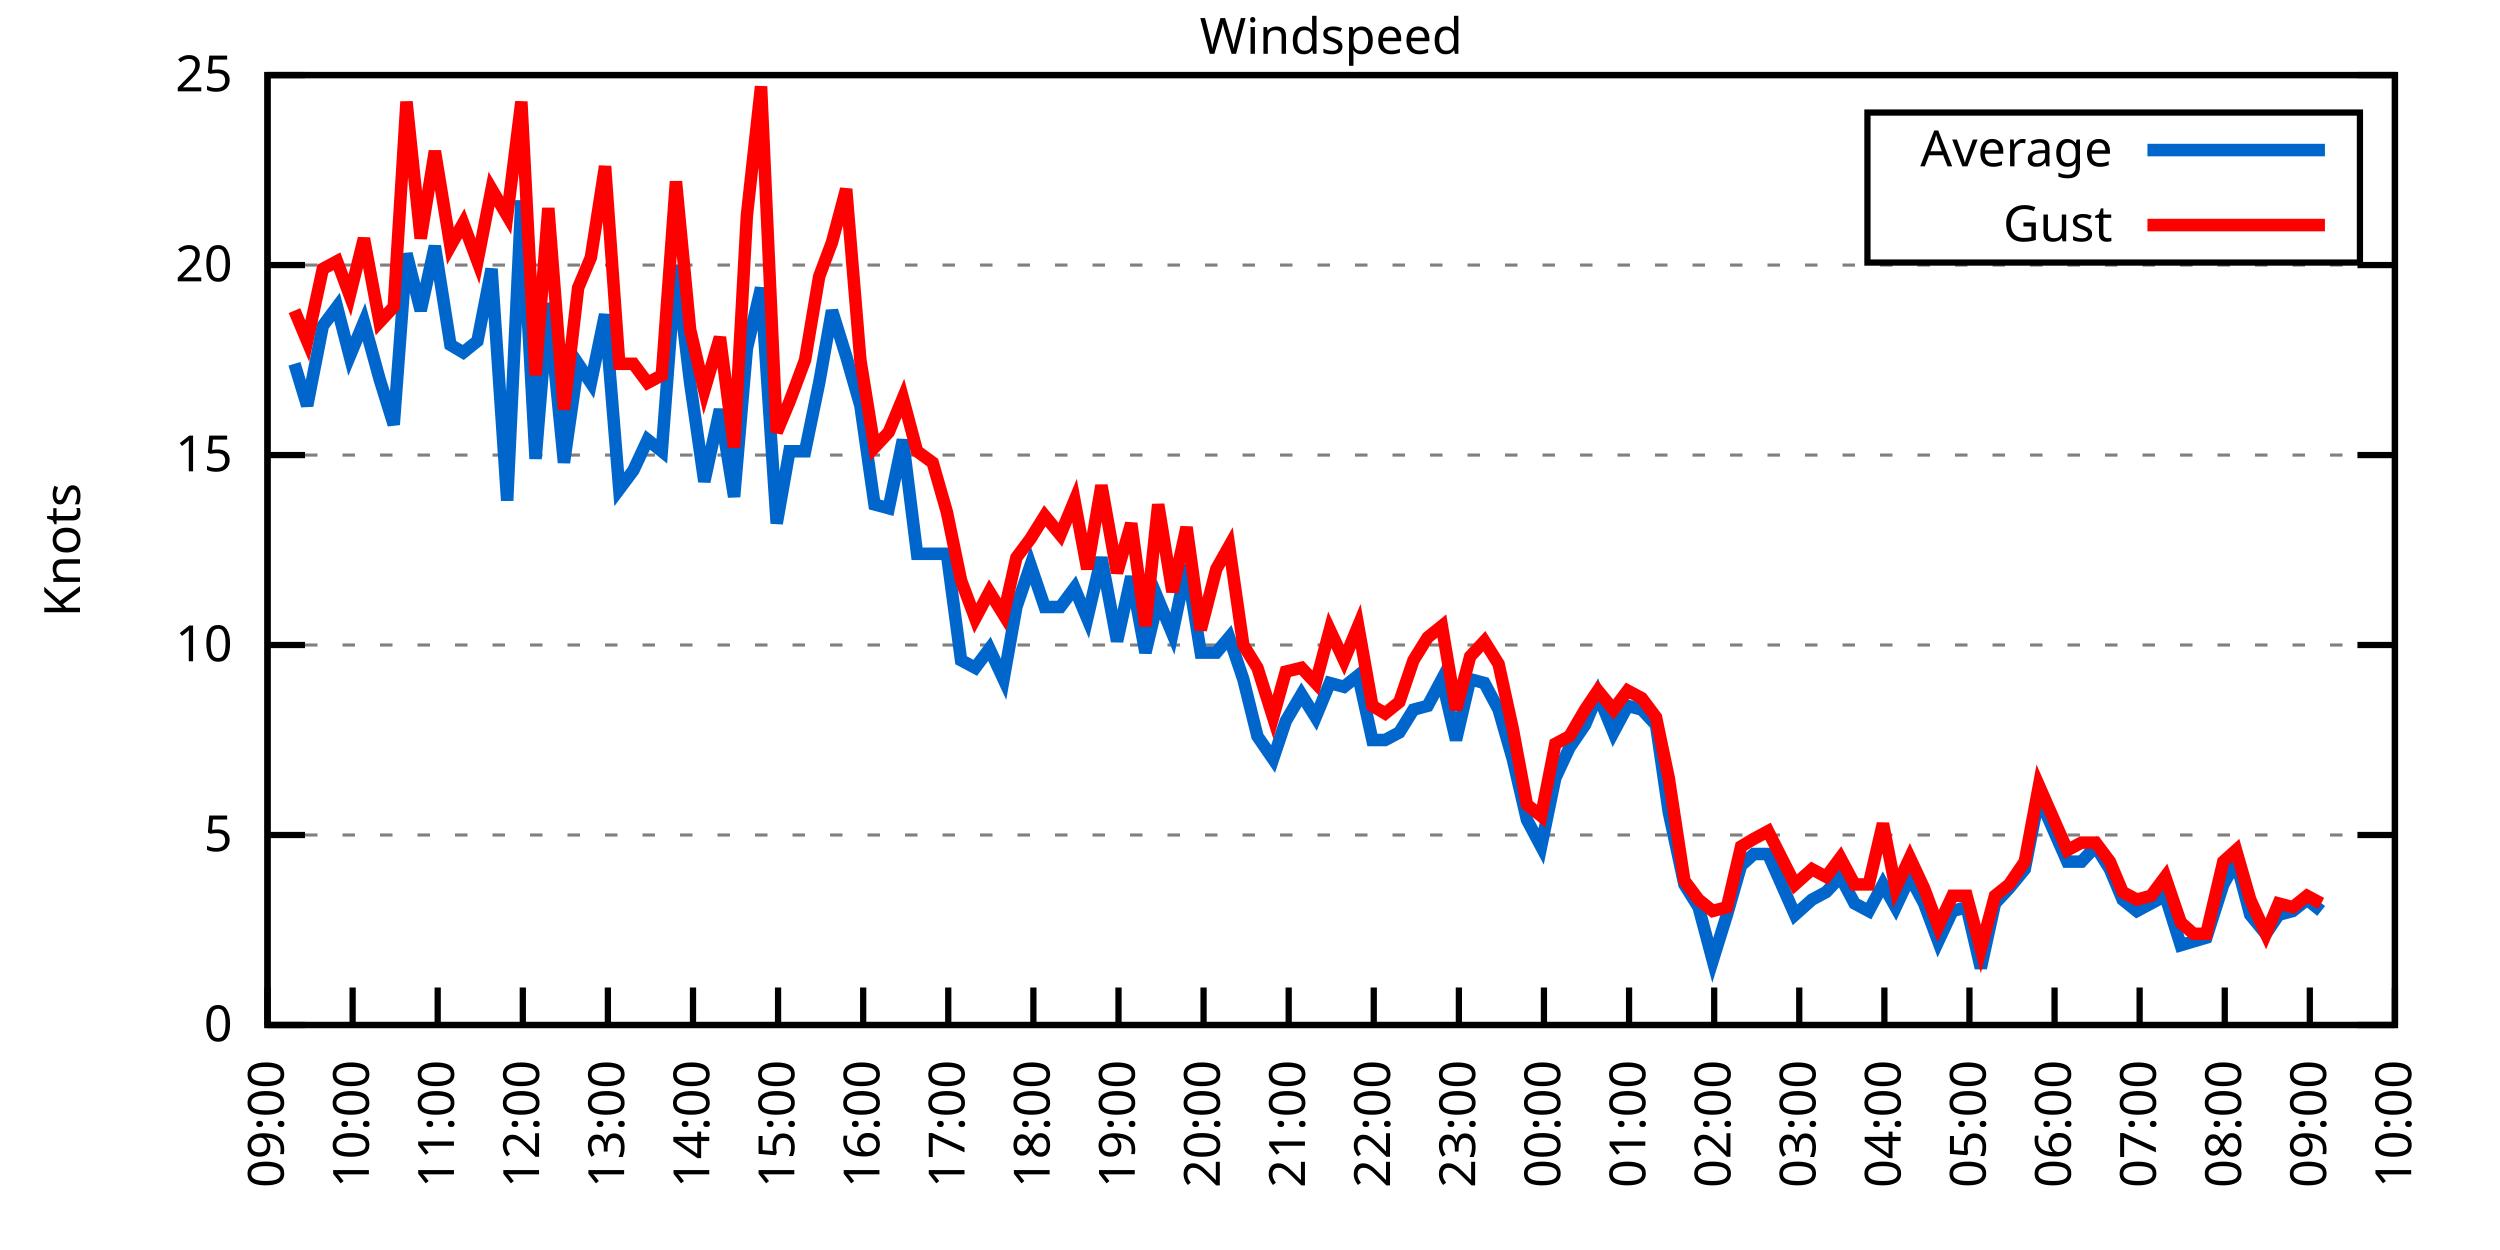
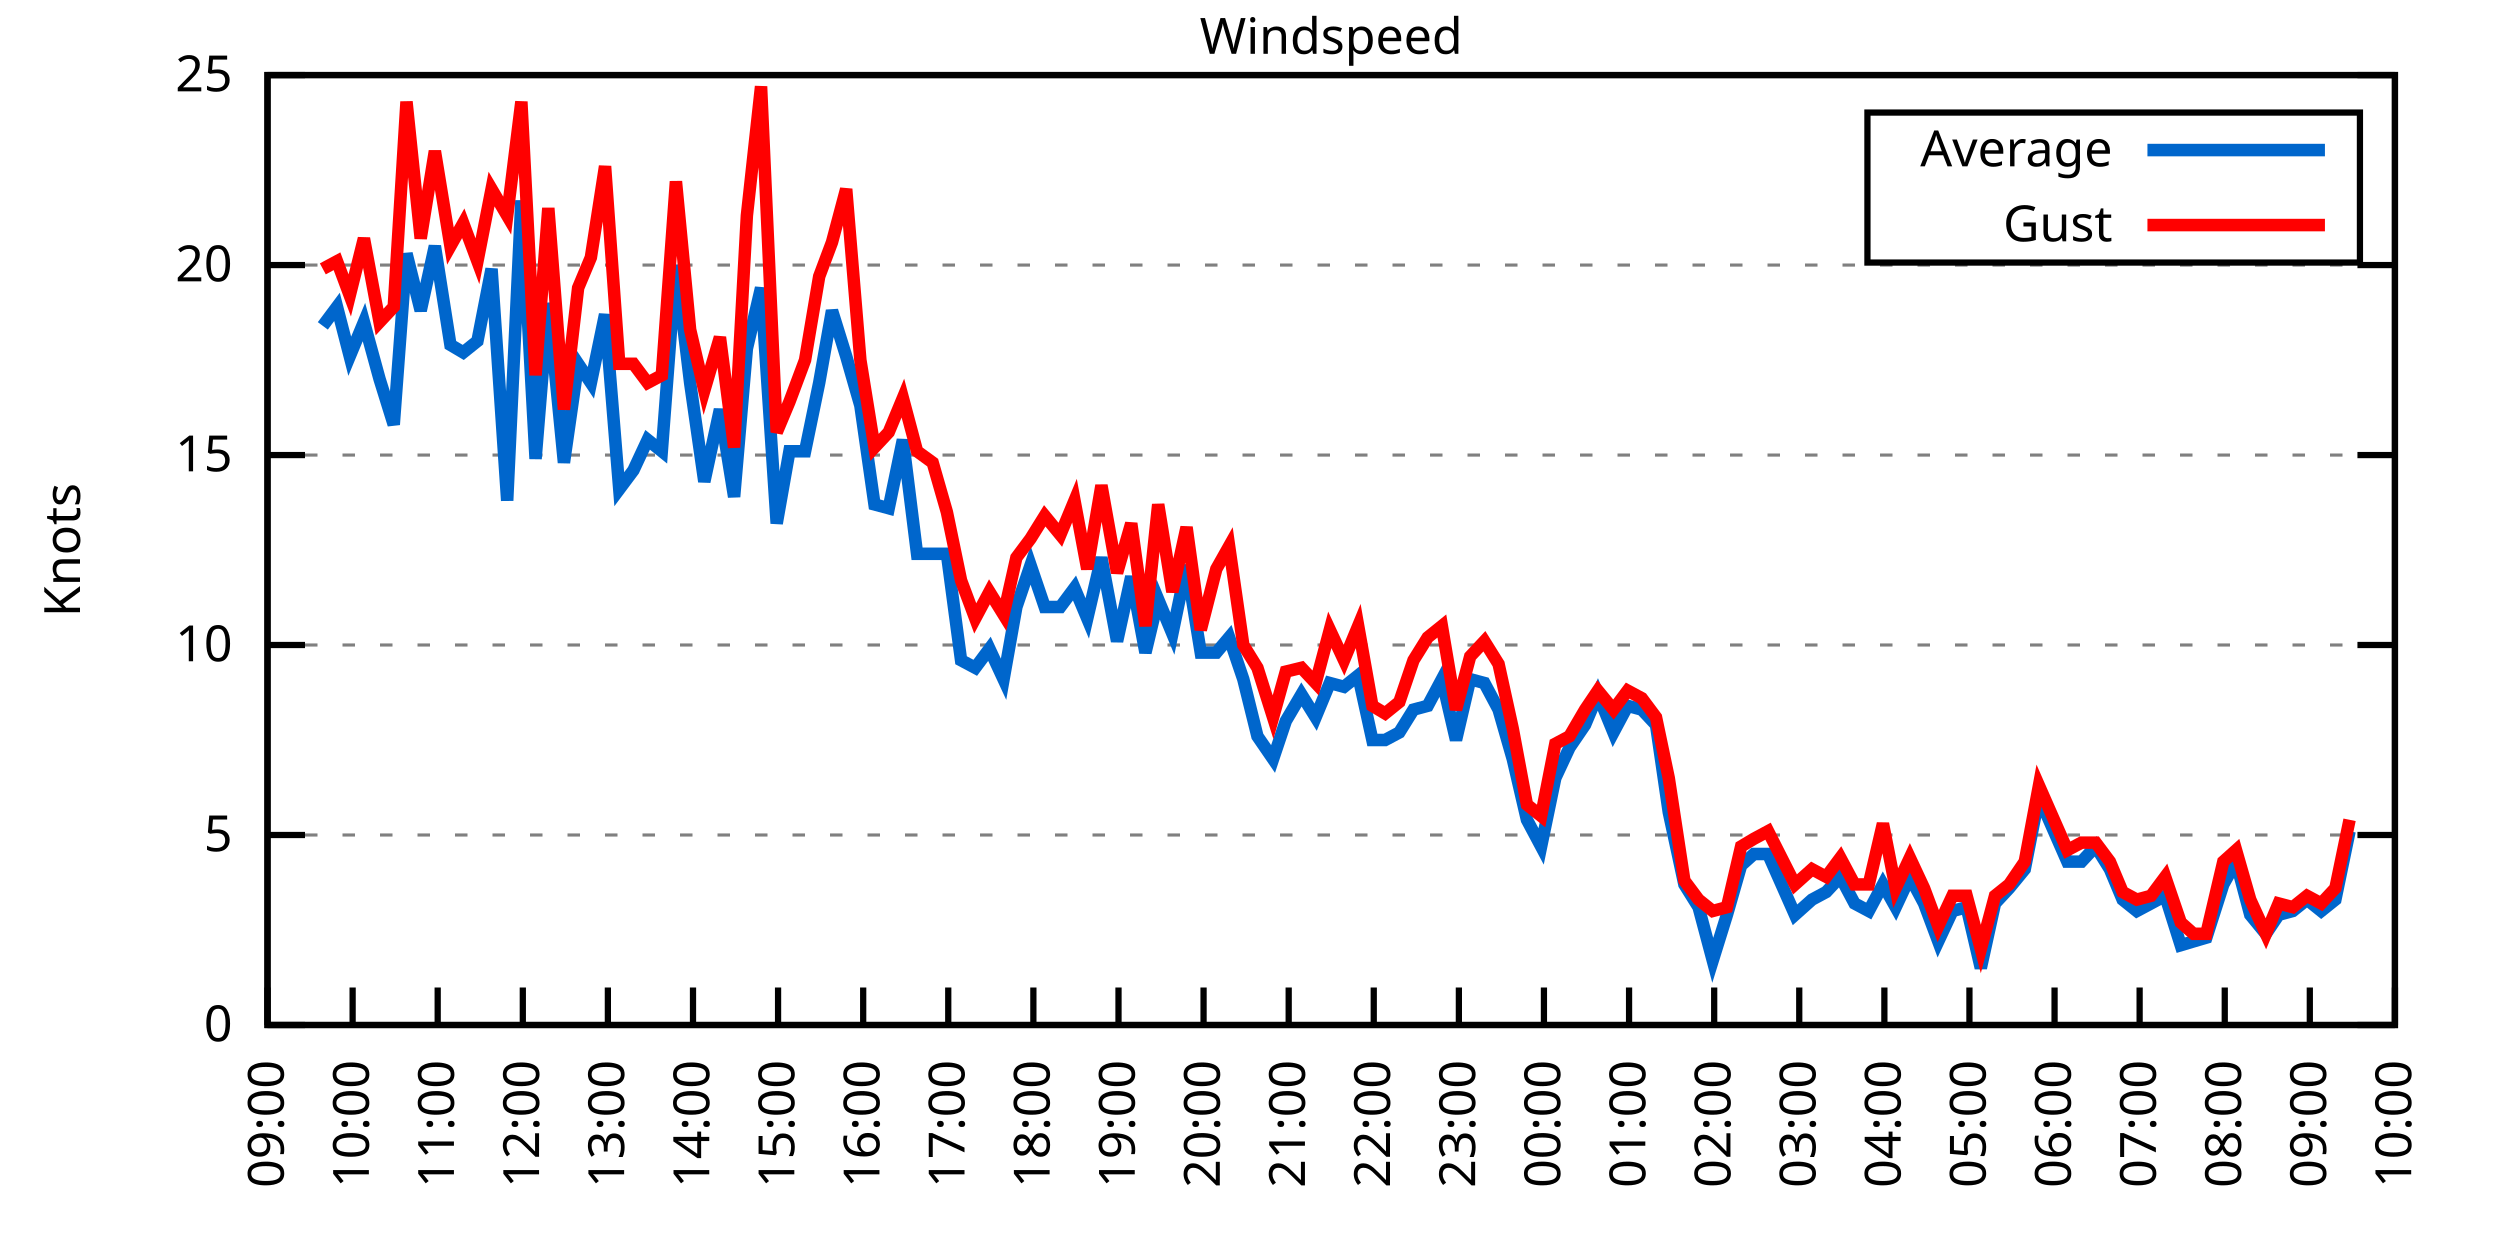
<svg xmlns="http://www.w3.org/2000/svg" xmlns:xlink="http://www.w3.org/1999/xlink" width="400" height="200" viewBox="0 0 400 200">
  <g id="gnuplot_canvas">
    <rect x="0" y="0" width="400" height="200" fill="none" />
    <defs>
      <circle id="gpDot" r="0.5" stroke-width="0.5" stroke="currentColor" />
      <path id="gpPt0" stroke-width="0.333" stroke="currentColor" d="M-1,0 h2 M0,-1 v2" />
      <path id="gpPt1" stroke-width="0.333" stroke="currentColor" d="M-1,-1 L1,1 M1,-1 L-1,1" />
      <path id="gpPt2" stroke-width="0.333" stroke="currentColor" d="M-1,0 L1,0 M0,-1 L0,1 M-1,-1 L1,1 M-1,1 L1,-1" />
      <rect id="gpPt3" stroke-width="0.333" stroke="currentColor" x="-1" y="-1" width="2" height="2" />
      <rect id="gpPt4" stroke-width="0.333" stroke="currentColor" fill="currentColor" x="-1" y="-1" width="2" height="2" />
      <circle id="gpPt5" stroke-width="0.333" stroke="currentColor" cx="0" cy="0" r="1" />
      <use xlink:href="#gpPt5" id="gpPt6" fill="currentColor" stroke="none" />
      <path id="gpPt7" stroke-width="0.333" stroke="currentColor" d="M0,-1.33 L-1.33,0.67 L1.33,0.67 z" />
      <use xlink:href="#gpPt7" id="gpPt8" fill="currentColor" stroke="none" />
      <use xlink:href="#gpPt7" id="gpPt9" stroke="currentColor" transform="rotate(180)" />
      <use xlink:href="#gpPt9" id="gpPt10" fill="currentColor" stroke="none" />
      <use xlink:href="#gpPt3" id="gpPt11" stroke="currentColor" transform="rotate(45)" />
      <use xlink:href="#gpPt11" id="gpPt12" fill="currentColor" stroke="none" />
      <path id="gpPt13" stroke-width="0.333" stroke="currentColor" d="M0,1.330 L1.265,0.411 L0.782,-1.067 L-0.782,-1.076 L-1.265,0.411 z" />
      <use xlink:href="#gpPt13" id="gpPt14" fill="currentColor" stroke="none" />
      <filter id="textbox" filterUnits="objectBoundingBox" x="0" y="0" height="1" width="1">
        <feFlood flood-color="white" flood-opacity="1" result="bgnd" />
        <feComposite in="SourceGraphic" in2="bgnd" operator="atop" />
      </filter>
      <filter id="greybox" filterUnits="objectBoundingBox" x="0" y="0" height="1" width="1">
        <feFlood flood-color="lightgrey" flood-opacity="1" result="grey" />
        <feComposite in="SourceGraphic" in2="grey" operator="atop" />
      </filter>
    </defs>
    <g fill="none" color="white" stroke="currentColor" stroke-width="1.00" stroke-linecap="butt" stroke-linejoin="miter">
</g>
    <g fill="none" color="black" stroke="currentColor" stroke-width="1.00" stroke-linecap="butt" stroke-linejoin="miter">
      <g stroke="none" shape-rendering="crispEdges">
        <polygon fill="rgb(255, 255, 255)" points="42.80,164.00 383.18,164.00 383.18,12.02 42.80,12.02 " />
      </g>
    </g>
    <g fill="none" color="black" stroke="currentColor" stroke-width="1.00" stroke-linecap="butt" stroke-linejoin="miter">
</g>
    <g fill="none" color="black" stroke="black" stroke-width="0.50" stroke-linecap="butt" stroke-linejoin="miter">
</g>
    <g fill="none" color="gray" stroke="currentColor" stroke-width="0.50" stroke-linecap="butt" stroke-linejoin="miter">
      <path stroke="gray" stroke-dasharray="2,4" class="gridline" d="M42.80,164.00 L383.19,164.00  " />
    </g>
    <g fill="none" color="gray" stroke="gray" stroke-width="1.00" stroke-linecap="butt" stroke-linejoin="miter">
</g>
    <g fill="none" color="black" stroke="currentColor" stroke-width="1.00" stroke-linecap="butt" stroke-linejoin="miter">
      <path stroke="black" d="M42.80,164.00 L48.80,164.00 M383.19,164.00 L377.19,164.00  " />
      <g transform="translate(37.20,166.60)" stroke="none" fill="black" font-family="Sans" font-size="8.00" text-anchor="end">
        <text>
          <tspan font-family="Sans"> 0</tspan>
        </text>
      </g>
    </g>
    <g fill="none" color="black" stroke="currentColor" stroke-width="1.00" stroke-linecap="butt" stroke-linejoin="miter">
</g>
    <g fill="none" color="black" stroke="black" stroke-width="0.50" stroke-linecap="butt" stroke-linejoin="miter">
</g>
    <g fill="none" color="gray" stroke="currentColor" stroke-width="0.50" stroke-linecap="butt" stroke-linejoin="miter">
      <path stroke="gray" stroke-dasharray="2,4" class="gridline" d="M42.80,133.60 L383.19,133.60  " />
    </g>
    <g fill="none" color="gray" stroke="gray" stroke-width="1.00" stroke-linecap="butt" stroke-linejoin="miter">
</g>
    <g fill="none" color="black" stroke="currentColor" stroke-width="1.00" stroke-linecap="butt" stroke-linejoin="miter">
      <path stroke="black" d="M42.80,133.60 L48.80,133.60 M383.19,133.60 L377.19,133.60  " />
      <g transform="translate(37.20,136.20)" stroke="none" fill="black" font-family="Sans" font-size="8.00" text-anchor="end">
        <text>
          <tspan font-family="Sans"> 5</tspan>
        </text>
      </g>
    </g>
    <g fill="none" color="black" stroke="currentColor" stroke-width="1.00" stroke-linecap="butt" stroke-linejoin="miter">
</g>
    <g fill="none" color="black" stroke="black" stroke-width="0.50" stroke-linecap="butt" stroke-linejoin="miter">
</g>
    <g fill="none" color="gray" stroke="currentColor" stroke-width="0.50" stroke-linecap="butt" stroke-linejoin="miter">
      <path stroke="gray" stroke-dasharray="2,4" class="gridline" d="M42.80,103.20 L383.19,103.20  " />
    </g>
    <g fill="none" color="gray" stroke="gray" stroke-width="1.00" stroke-linecap="butt" stroke-linejoin="miter">
</g>
    <g fill="none" color="black" stroke="currentColor" stroke-width="1.00" stroke-linecap="butt" stroke-linejoin="miter">
      <path stroke="black" d="M42.80,103.20 L48.80,103.20 M383.19,103.20 L377.19,103.20  " />
      <g transform="translate(37.20,105.80)" stroke="none" fill="black" font-family="Sans" font-size="8.00" text-anchor="end">
        <text>
          <tspan font-family="Sans"> 10</tspan>
        </text>
      </g>
    </g>
    <g fill="none" color="black" stroke="currentColor" stroke-width="1.00" stroke-linecap="butt" stroke-linejoin="miter">
</g>
    <g fill="none" color="black" stroke="black" stroke-width="0.50" stroke-linecap="butt" stroke-linejoin="miter">
</g>
    <g fill="none" color="gray" stroke="currentColor" stroke-width="0.50" stroke-linecap="butt" stroke-linejoin="miter">
      <path stroke="gray" stroke-dasharray="2,4" class="gridline" d="M42.80,72.81 L383.19,72.81  " />
    </g>
    <g fill="none" color="gray" stroke="gray" stroke-width="1.00" stroke-linecap="butt" stroke-linejoin="miter">
</g>
    <g fill="none" color="black" stroke="currentColor" stroke-width="1.00" stroke-linecap="butt" stroke-linejoin="miter">
      <path stroke="black" d="M42.80,72.81 L48.80,72.81 M383.19,72.81 L377.19,72.81  " />
      <g transform="translate(37.20,75.41)" stroke="none" fill="black" font-family="Sans" font-size="8.00" text-anchor="end">
        <text>
          <tspan font-family="Sans"> 15</tspan>
        </text>
      </g>
    </g>
    <g fill="none" color="black" stroke="currentColor" stroke-width="1.00" stroke-linecap="butt" stroke-linejoin="miter">
</g>
    <g fill="none" color="black" stroke="black" stroke-width="0.50" stroke-linecap="butt" stroke-linejoin="miter">
</g>
    <g fill="none" color="gray" stroke="currentColor" stroke-width="0.50" stroke-linecap="butt" stroke-linejoin="miter">
      <path stroke="gray" stroke-dasharray="2,4" class="gridline" d="M42.80,42.41 L383.19,42.41  " />
    </g>
    <g fill="none" color="gray" stroke="gray" stroke-width="1.00" stroke-linecap="butt" stroke-linejoin="miter">
</g>
    <g fill="none" color="black" stroke="currentColor" stroke-width="1.00" stroke-linecap="butt" stroke-linejoin="miter">
      <path stroke="black" d="M42.80,42.41 L48.80,42.41 M383.19,42.41 L377.19,42.41  " />
      <g transform="translate(37.20,45.01)" stroke="none" fill="black" font-family="Sans" font-size="8.00" text-anchor="end">
        <text>
          <tspan font-family="Sans"> 20</tspan>
        </text>
      </g>
    </g>
    <g fill="none" color="black" stroke="currentColor" stroke-width="1.00" stroke-linecap="butt" stroke-linejoin="miter">
</g>
    <g fill="none" color="black" stroke="black" stroke-width="0.50" stroke-linecap="butt" stroke-linejoin="miter">
</g>
    <g fill="none" color="gray" stroke="currentColor" stroke-width="0.50" stroke-linecap="butt" stroke-linejoin="miter">
      <path stroke="gray" stroke-dasharray="2,4" class="gridline" d="M42.80,12.01 L383.19,12.01  " />
    </g>
    <g fill="none" color="gray" stroke="gray" stroke-width="1.00" stroke-linecap="butt" stroke-linejoin="miter">
</g>
    <g fill="none" color="black" stroke="currentColor" stroke-width="1.00" stroke-linecap="butt" stroke-linejoin="miter">
      <path stroke="black" d="M42.80,12.01 L48.80,12.01 M383.19,12.01 L377.19,12.01  " />
      <g transform="translate(37.20,14.61)" stroke="none" fill="black" font-family="Sans" font-size="8.00" text-anchor="end">
        <text>
          <tspan font-family="Sans"> 25</tspan>
        </text>
      </g>
    </g>
    <g fill="none" color="black" stroke="currentColor" stroke-width="1.00" stroke-linecap="butt" stroke-linejoin="miter">
      <path stroke="black" d="M42.80,164.00 L42.80,158.00  " />
      <g transform="translate(45.40,169.60) rotate(270.00)" stroke="none" fill="black" font-family="Sans" font-size="8.00" text-anchor="end">
        <text>
          <tspan font-family="Sans">09:00</tspan>
        </text>
      </g>
    </g>
    <g fill="none" color="black" stroke="currentColor" stroke-width="1.00" stroke-linecap="butt" stroke-linejoin="miter">
      <path stroke="black" d="M56.42,164.00 L56.42,158.00  " />
      <g transform="translate(59.02,169.60) rotate(270.00)" stroke="none" fill="black" font-family="Sans" font-size="8.00" text-anchor="end">
        <text>
          <tspan font-family="Sans">10:00</tspan>
        </text>
      </g>
    </g>
    <g fill="none" color="black" stroke="currentColor" stroke-width="1.00" stroke-linecap="butt" stroke-linejoin="miter">
      <path stroke="black" d="M70.03,164.00 L70.03,158.00  " />
      <g transform="translate(72.63,169.60) rotate(270.00)" stroke="none" fill="black" font-family="Sans" font-size="8.00" text-anchor="end">
        <text>
          <tspan font-family="Sans">11:00</tspan>
        </text>
      </g>
    </g>
    <g fill="none" color="black" stroke="currentColor" stroke-width="1.00" stroke-linecap="butt" stroke-linejoin="miter">
      <path stroke="black" d="M83.65,164.00 L83.65,158.00  " />
      <g transform="translate(86.25,169.60) rotate(270.00)" stroke="none" fill="black" font-family="Sans" font-size="8.00" text-anchor="end">
        <text>
          <tspan font-family="Sans">12:00</tspan>
        </text>
      </g>
    </g>
    <g fill="none" color="black" stroke="currentColor" stroke-width="1.00" stroke-linecap="butt" stroke-linejoin="miter">
      <path stroke="black" d="M97.26,164.00 L97.26,158.00  " />
      <g transform="translate(99.86,169.60) rotate(270.00)" stroke="none" fill="black" font-family="Sans" font-size="8.00" text-anchor="end">
        <text>
          <tspan font-family="Sans">13:00</tspan>
        </text>
      </g>
    </g>
    <g fill="none" color="black" stroke="currentColor" stroke-width="1.00" stroke-linecap="butt" stroke-linejoin="miter">
      <path stroke="black" d="M110.88,164.00 L110.88,158.00  " />
      <g transform="translate(113.48,169.60) rotate(270.00)" stroke="none" fill="black" font-family="Sans" font-size="8.00" text-anchor="end">
        <text>
          <tspan font-family="Sans">14:00</tspan>
        </text>
      </g>
    </g>
    <g fill="none" color="black" stroke="currentColor" stroke-width="1.00" stroke-linecap="butt" stroke-linejoin="miter">
      <path stroke="black" d="M124.49,164.00 L124.49,158.00  " />
      <g transform="translate(127.09,169.60) rotate(270.00)" stroke="none" fill="black" font-family="Sans" font-size="8.00" text-anchor="end">
        <text>
          <tspan font-family="Sans">15:00</tspan>
        </text>
      </g>
    </g>
    <g fill="none" color="black" stroke="currentColor" stroke-width="1.00" stroke-linecap="butt" stroke-linejoin="miter">
      <path stroke="black" d="M138.11,164.00 L138.11,158.00  " />
      <g transform="translate(140.71,169.60) rotate(270.00)" stroke="none" fill="black" font-family="Sans" font-size="8.00" text-anchor="end">
        <text>
          <tspan font-family="Sans">16:00</tspan>
        </text>
      </g>
    </g>
    <g fill="none" color="black" stroke="currentColor" stroke-width="1.00" stroke-linecap="butt" stroke-linejoin="miter">
      <path stroke="black" d="M151.72,164.00 L151.72,158.00  " />
      <g transform="translate(154.32,169.60) rotate(270.00)" stroke="none" fill="black" font-family="Sans" font-size="8.00" text-anchor="end">
        <text>
          <tspan font-family="Sans">17:00</tspan>
        </text>
      </g>
    </g>
    <g fill="none" color="black" stroke="currentColor" stroke-width="1.00" stroke-linecap="butt" stroke-linejoin="miter">
      <path stroke="black" d="M165.34,164.00 L165.34,158.00  " />
      <g transform="translate(167.94,169.60) rotate(270.00)" stroke="none" fill="black" font-family="Sans" font-size="8.00" text-anchor="end">
        <text>
          <tspan font-family="Sans">18:00</tspan>
        </text>
      </g>
    </g>
    <g fill="none" color="black" stroke="currentColor" stroke-width="1.00" stroke-linecap="butt" stroke-linejoin="miter">
      <path stroke="black" d="M178.96,164.00 L178.96,158.00  " />
      <g transform="translate(181.56,169.60) rotate(270.00)" stroke="none" fill="black" font-family="Sans" font-size="8.00" text-anchor="end">
        <text>
          <tspan font-family="Sans">19:00</tspan>
        </text>
      </g>
    </g>
    <g fill="none" color="black" stroke="currentColor" stroke-width="1.00" stroke-linecap="butt" stroke-linejoin="miter">
      <path stroke="black" d="M192.57,164.00 L192.57,158.00  " />
      <g transform="translate(195.17,169.60) rotate(270.00)" stroke="none" fill="black" font-family="Sans" font-size="8.00" text-anchor="end">
        <text>
          <tspan font-family="Sans">20:00</tspan>
        </text>
      </g>
    </g>
    <g fill="none" color="black" stroke="currentColor" stroke-width="1.00" stroke-linecap="butt" stroke-linejoin="miter">
      <path stroke="black" d="M206.19,164.00 L206.19,158.00  " />
      <g transform="translate(208.79,169.60) rotate(270.00)" stroke="none" fill="black" font-family="Sans" font-size="8.00" text-anchor="end">
        <text>
          <tspan font-family="Sans">21:00</tspan>
        </text>
      </g>
    </g>
    <g fill="none" color="black" stroke="currentColor" stroke-width="1.00" stroke-linecap="butt" stroke-linejoin="miter">
      <path stroke="black" d="M219.80,164.00 L219.80,158.00  " />
      <g transform="translate(222.40,169.60) rotate(270.00)" stroke="none" fill="black" font-family="Sans" font-size="8.00" text-anchor="end">
        <text>
          <tspan font-family="Sans">22:00</tspan>
        </text>
      </g>
    </g>
    <g fill="none" color="black" stroke="currentColor" stroke-width="1.00" stroke-linecap="butt" stroke-linejoin="miter">
      <path stroke="black" d="M233.42,164.00 L233.42,158.00  " />
      <g transform="translate(236.02,169.60) rotate(270.00)" stroke="none" fill="black" font-family="Sans" font-size="8.00" text-anchor="end">
        <text>
          <tspan font-family="Sans">23:00</tspan>
        </text>
      </g>
    </g>
    <g fill="none" color="black" stroke="currentColor" stroke-width="1.00" stroke-linecap="butt" stroke-linejoin="miter">
      <path stroke="black" d="M247.03,164.00 L247.03,158.00  " />
      <g transform="translate(249.63,169.60) rotate(270.00)" stroke="none" fill="black" font-family="Sans" font-size="8.00" text-anchor="end">
        <text>
          <tspan font-family="Sans">00:00</tspan>
        </text>
      </g>
    </g>
    <g fill="none" color="black" stroke="currentColor" stroke-width="1.00" stroke-linecap="butt" stroke-linejoin="miter">
      <path stroke="black" d="M260.65,164.00 L260.65,158.00  " />
      <g transform="translate(263.25,169.60) rotate(270.00)" stroke="none" fill="black" font-family="Sans" font-size="8.00" text-anchor="end">
        <text>
          <tspan font-family="Sans">01:00</tspan>
        </text>
      </g>
    </g>
    <g fill="none" color="black" stroke="currentColor" stroke-width="1.00" stroke-linecap="butt" stroke-linejoin="miter">
      <path stroke="black" d="M274.27,164.00 L274.27,158.00  " />
      <g transform="translate(276.87,169.60) rotate(270.00)" stroke="none" fill="black" font-family="Sans" font-size="8.00" text-anchor="end">
        <text>
          <tspan font-family="Sans">02:00</tspan>
        </text>
      </g>
    </g>
    <g fill="none" color="black" stroke="currentColor" stroke-width="1.00" stroke-linecap="butt" stroke-linejoin="miter">
      <path stroke="black" d="M287.88,164.00 L287.88,158.00  " />
      <g transform="translate(290.48,169.60) rotate(270.00)" stroke="none" fill="black" font-family="Sans" font-size="8.00" text-anchor="end">
        <text>
          <tspan font-family="Sans">03:00</tspan>
        </text>
      </g>
    </g>
    <g fill="none" color="black" stroke="currentColor" stroke-width="1.00" stroke-linecap="butt" stroke-linejoin="miter">
      <path stroke="black" d="M301.50,164.00 L301.50,158.00  " />
      <g transform="translate(304.10,169.60) rotate(270.00)" stroke="none" fill="black" font-family="Sans" font-size="8.00" text-anchor="end">
        <text>
          <tspan font-family="Sans">04:00</tspan>
        </text>
      </g>
    </g>
    <g fill="none" color="black" stroke="currentColor" stroke-width="1.00" stroke-linecap="butt" stroke-linejoin="miter">
      <path stroke="black" d="M315.11,164.00 L315.11,158.00  " />
      <g transform="translate(317.71,169.60) rotate(270.00)" stroke="none" fill="black" font-family="Sans" font-size="8.00" text-anchor="end">
        <text>
          <tspan font-family="Sans">05:00</tspan>
        </text>
      </g>
    </g>
    <g fill="none" color="black" stroke="currentColor" stroke-width="1.00" stroke-linecap="butt" stroke-linejoin="miter">
      <path stroke="black" d="M328.73,164.00 L328.73,158.00  " />
      <g transform="translate(331.33,169.60) rotate(270.00)" stroke="none" fill="black" font-family="Sans" font-size="8.00" text-anchor="end">
        <text>
          <tspan font-family="Sans">06:00</tspan>
        </text>
      </g>
    </g>
    <g fill="none" color="black" stroke="currentColor" stroke-width="1.00" stroke-linecap="butt" stroke-linejoin="miter">
      <path stroke="black" d="M342.34,164.00 L342.34,158.00  " />
      <g transform="translate(344.94,169.60) rotate(270.00)" stroke="none" fill="black" font-family="Sans" font-size="8.00" text-anchor="end">
        <text>
          <tspan font-family="Sans">07:00</tspan>
        </text>
      </g>
    </g>
    <g fill="none" color="black" stroke="currentColor" stroke-width="1.00" stroke-linecap="butt" stroke-linejoin="miter">
      <path stroke="black" d="M355.96,164.00 L355.96,158.00  " />
      <g transform="translate(358.56,169.60) rotate(270.00)" stroke="none" fill="black" font-family="Sans" font-size="8.00" text-anchor="end">
        <text>
          <tspan font-family="Sans">08:00</tspan>
        </text>
      </g>
    </g>
    <g fill="none" color="black" stroke="currentColor" stroke-width="1.00" stroke-linecap="butt" stroke-linejoin="miter">
      <path stroke="black" d="M369.57,164.00 L369.57,158.00  " />
      <g transform="translate(372.17,169.60) rotate(270.00)" stroke="none" fill="black" font-family="Sans" font-size="8.00" text-anchor="end">
        <text>
          <tspan font-family="Sans">09:00</tspan>
        </text>
      </g>
    </g>
    <g fill="none" color="black" stroke="currentColor" stroke-width="1.00" stroke-linecap="butt" stroke-linejoin="miter">
      <path stroke="black" d="M383.19,164.00 L383.19,158.00  " />
      <g transform="translate(385.79,169.60) rotate(270.00)" stroke="none" fill="black" font-family="Sans" font-size="8.00" text-anchor="end">
        <text>
          <tspan font-family="Sans">10:00</tspan>
        </text>
      </g>
    </g>
    <g fill="none" color="black" stroke="currentColor" stroke-width="1.00" stroke-linecap="butt" stroke-linejoin="miter">
</g>
    <g fill="none" color="black" stroke="currentColor" stroke-width="1.00" stroke-linecap="butt" stroke-linejoin="miter">
      <path stroke="black" d="M42.80,12.01 L42.80,164.00 L383.19,164.00 L383.19,12.01 L42.80,12.01 Z  " />
    </g>
    <g fill="none" color="black" stroke="currentColor" stroke-width="1.00" stroke-linecap="butt" stroke-linejoin="miter">
</g>
    <g fill="none" color="black" stroke="currentColor" stroke-width="1.00" stroke-linecap="butt" stroke-linejoin="miter">
      <path stroke="black" d="M298.79,42.01 L298.79,18.01 L377.59,18.01 L377.59,42.01 L298.79,42.01 Z  " />
    </g>
    <g id="Windspeed_plot_1">
      <g fill="none" color="white" stroke="black" stroke-width="2.00" stroke-linecap="butt" stroke-linejoin="miter">
</g>
      <g fill="none" color="black" stroke="currentColor" stroke-width="2.00" stroke-linecap="butt" stroke-linejoin="miter">
        <g transform="translate(337.99,26.61)" stroke="none" fill="black" font-family="Sans" font-size="8.00" text-anchor="end">
          <text>
            <tspan font-family="Sans">Average</tspan>
          </text>
        </g>
      </g>
      <g fill="none" color="black" stroke="currentColor" stroke-width="2.00" stroke-linecap="butt" stroke-linejoin="miter">
-         <path stroke="rgb(  0, 102, 204)" d="M343.59,24.01 L371.99,24.01 M47.11,58.21 L49.15,64.90 L51.65,52.14 L53.92,49.10 L55.96,57.00 L58.23,51.53   L60.73,60.65 L63.00,67.94 L65.04,40.58 L67.31,49.70 L69.58,39.37 L72.07,55.18 L74.12,56.39 L76.39,54.57   L78.65,43.02 L81.15,80.10 L83.42,32.07 L85.69,73.41 L87.73,48.49 L90.23,74.02 L92.50,58.21 L94.54,61.25   L96.81,50.31 L99.08,78.28 L101.35,75.24 L103.62,70.37 L105.89,72.20 L108.15,42.41 L110.42,61.25 L112.69,77.06   L115.19,65.51 L117.46,79.49 L119.50,55.78 L121.77,46.06 L124.27,83.75 L126.31,72.20 L128.81,72.20 L131.07,61.25   L133.12,49.70 L135.39,57.00 L137.66,64.90 L139.92,80.71 L142.19,81.32 L144.46,70.37 L146.73,88.61 L149.23,88.61   L151.50,88.61 L153.77,105.64 L156.04,106.85 L158.31,103.81 L160.57,108.68 L162.62,97.12 L164.89,90.44 L167.16,97.12   L169.65,97.12 L171.92,94.08 L173.96,98.95 L176.23,89.22 L178.73,102.60 L181.00,92.26 L183.27,104.42 L185.31,95.91   L187.58,101.38 L189.85,90.44 L192.12,104.42 L194.61,104.42 L196.66,101.99 L198.93,108.68 L201.19,117.80 L203.69,121.44   L205.73,115.36 L208.23,111.11 L210.50,114.76 L212.77,109.28 L215.04,109.89 L217.31,108.07 L219.58,118.40 L221.62,118.40   L223.89,117.19 L226.16,113.54 L228.43,112.93 L230.70,108.68 L232.96,118.40 L235.23,108.68 L237.50,109.28 L239.77,113.54   L242.04,121.44 L244.31,131.17 L246.58,135.43 L248.85,124.48 L251.12,119.62 L253.61,115.97 L255.66,111.11 L258.15,117.19   L260.42,112.93 L262.69,113.54 L264.96,115.97 L267.00,129.95 L269.50,141.51 L271.77,145.15 L274.04,153.66 L276.31,146.37   L278.58,138.47 L280.62,136.64 L282.89,136.64 L287.20,146.37 L289.92,143.94 L292.19,142.72 L294.46,140.29 L296.73,144.55   L299.00,145.76 L301.27,141.51 L303.31,145.15 L305.58,140.29 L307.85,144.55 L310.12,150.62 L312.39,145.76 L314.66,145.15   L316.93,154.88 L319.20,144.55 L321.47,142.11 L323.96,139.07 L326.23,127.52 L330.77,137.86 L333.04,137.86 L335.31,135.43   L337.58,139.07 L339.62,143.94 L341.89,145.76 L344.16,144.55 L346.43,143.33 L348.92,151.23 L350.97,150.62 L353.01,150.02   L355.73,141.51 L357.77,137.86 L360.04,146.37 L362.54,149.41 L364.58,146.37 L366.85,145.76 L369.12,143.94 L371.39,145.76    " />
+         <path stroke="rgb(  0, 102, 204)" d="M343.59,24.01 L371.99,24.01 M51.65,52.14 L53.92,49.10 L55.96,57.00 L58.23,51.53 L60.73,60.65 L63.00,67.94   L65.04,40.58 L67.31,49.70 L69.58,39.37 L72.07,55.18 L74.12,56.39 L76.39,54.57 L78.65,43.02 L81.15,80.10   L83.42,32.07 L85.69,73.41 L87.73,48.49 L90.23,74.02 L92.50,58.21 L94.54,61.25 L96.81,50.31 L99.08,78.28   L101.35,75.24 L103.62,70.37 L105.89,72.20 L108.15,42.41 L110.42,61.25 L112.69,77.06 L115.19,65.51 L117.46,79.49   L119.50,55.78 L121.77,46.06 L124.27,83.75 L126.31,72.20 L128.81,72.20 L131.07,61.25 L133.12,49.70 L135.39,57.00   L137.66,64.90 L139.92,80.71 L142.19,81.32 L144.46,70.37 L146.73,88.61 L149.23,88.61 L151.50,88.61 L153.77,105.64   L156.04,106.85 L158.31,103.81 L160.57,108.68 L162.62,97.12 L164.89,90.44 L167.16,97.12 L169.65,97.12 L171.92,94.08   L173.96,98.95 L176.23,89.22 L178.73,102.60 L181.00,92.26 L183.27,104.42 L185.31,95.91 L187.58,101.38 L189.85,90.44   L192.12,104.42 L194.61,104.42 L196.66,101.99 L198.93,108.68 L201.19,117.80 L203.69,121.44 L205.73,115.36 L208.23,111.11   L210.50,114.76 L212.77,109.28 L215.04,109.89 L217.31,108.07 L219.58,118.40 L221.62,118.40 L223.89,117.19 L226.16,113.54   L228.43,112.93 L230.70,108.68 L232.96,118.40 L235.23,108.68 L237.50,109.28 L239.77,113.54 L242.04,121.44 L244.31,131.17   L246.58,135.43 L248.85,124.48 L251.12,119.62 L253.61,115.97 L255.66,111.11 L258.15,117.19 L260.42,112.93 L262.69,113.54   L264.96,115.97 L267.00,129.95 L269.50,141.51 L271.77,145.15 L274.04,153.66 L276.31,146.37 L278.58,138.47 L280.62,136.64   L282.89,136.64 L287.20,146.37 L289.92,143.94 L292.19,142.72 L294.46,140.29 L296.73,144.55 L299.00,145.76 L301.27,141.51   L303.31,145.15 L305.58,140.29 L307.85,144.55 L310.12,150.62 L312.39,145.76 L314.66,145.15 L316.93,154.88 L319.20,144.55   L321.47,142.11 L323.96,139.07 L326.23,127.52 L330.77,137.86 L333.04,137.86 L335.31,135.43 L337.58,139.07 L339.62,143.94   L341.89,145.76 L344.16,144.55 L346.43,143.33 L348.92,151.23 L350.97,150.62 L353.01,150.02 L355.73,141.51 L357.77,137.86   L360.04,146.37 L362.54,149.41 L364.58,146.37 L366.85,145.76 L369.12,143.94 L371.39,145.76 L373.66,143.94 L375.93,132.99    " />
      </g>
    </g>
    <g id="Windspeed_plot_2">
      <g fill="none" color="black" stroke="currentColor" stroke-width="2.00" stroke-linecap="butt" stroke-linejoin="miter">
        <g transform="translate(337.99,38.61)" stroke="none" fill="black" font-family="Sans" font-size="8.00" text-anchor="end">
          <text>
            <tspan font-family="Sans">Gust</tspan>
          </text>
        </g>
      </g>
      <g fill="none" color="black" stroke="currentColor" stroke-width="2.00" stroke-linecap="butt" stroke-linejoin="miter">
-         <path stroke="rgb(255,   0,   0)" d="M343.59,36.01 L371.99,36.01 M47.11,49.70 L49.15,54.57 L51.65,43.02 L53.92,41.80 L55.96,47.27 L58.23,38.15   L60.73,51.53 L63.00,49.10 L65.04,16.27 L67.31,38.15 L69.58,24.17 L72.07,39.37 L74.12,35.72 L76.39,41.80   L78.65,30.25 L81.15,34.50 L83.42,16.27 L85.69,60.04 L87.73,33.29 L90.23,65.51 L92.50,46.06 L94.54,41.19   L96.81,26.60 L99.08,58.21 L101.35,58.21 L103.62,61.25 L105.89,60.04 L108.15,29.03 L110.42,52.74 L112.69,62.47   L115.19,53.96 L117.46,71.59 L119.50,34.50 L121.77,13.83 L124.27,69.16 L126.31,64.29 L128.81,57.61 L131.07,44.23   L133.12,38.76 L135.39,30.25 L137.66,57.61 L139.92,71.59 L142.19,69.16 L144.46,63.69 L146.73,72.20 L149.23,74.02   L151.50,81.93 L153.77,92.87 L156.04,98.95 L158.31,94.69 L160.57,98.34 L162.62,89.22 L164.89,86.18 L167.16,82.53   L169.65,85.57 L171.92,80.10 L173.96,91.04 L176.23,77.67 L178.73,91.65 L181.00,83.75 L183.27,100.16 L185.31,80.71   L187.58,94.69 L189.85,84.36 L192.12,100.77 L194.61,91.04 L196.66,87.40 L198.93,103.20 L201.19,106.85 L203.69,114.76   L205.73,107.46 L208.23,106.85 L210.50,109.28 L212.77,100.77 L215.04,105.64 L217.31,100.16 L219.58,112.93 L221.62,114.15   L223.89,112.32 L226.16,105.64 L228.43,101.99 L230.70,100.16 L232.96,113.54 L235.23,105.03 L237.50,102.60 L239.77,106.24   L242.04,116.58 L244.31,128.74 L246.58,130.56 L248.85,119.01 L251.12,117.80 L253.61,113.54 L255.66,110.50 L258.15,113.54   L260.42,110.50 L262.69,111.72 L264.96,114.76 L267.00,124.48 L269.50,140.90 L271.77,143.94 L274.04,145.76 L276.31,145.15   L278.58,135.43 L280.62,134.21 L282.89,132.99 L287.20,141.51 L289.92,139.07 L292.19,140.29 L294.46,137.25 L296.73,141.51   L299.00,141.51 L301.27,131.78 L303.31,142.11 L305.58,137.25 L307.85,142.11 L310.12,148.19 L312.39,143.33 L314.66,143.33   L316.93,151.84 L319.20,143.33 L321.47,141.51 L323.96,137.86 L326.23,125.70 L330.77,136.03 L333.04,134.82 L335.31,134.82   L337.58,137.86 L339.62,142.72 L341.89,143.94 L344.16,143.33 L346.43,140.29 L348.92,147.59 L350.97,149.41 L353.01,149.41   L355.73,137.86 L357.77,136.03 L360.04,143.94 L362.54,149.41 L364.58,144.55 L366.85,145.15 L369.12,143.33 L371.39,144.55    " />
+         <path stroke="rgb(255,   0,   0)" d="M343.59,36.01 L371.99,36.01 M51.65,43.02 L53.92,41.80 L55.96,47.27 L58.23,38.15 L60.73,51.53 L63.00,49.10   L65.04,16.27 L67.31,38.15 L69.58,24.17 L72.07,39.37 L74.12,35.72 L76.39,41.80 L78.65,30.25 L81.15,34.50   L83.42,16.27 L85.69,60.04 L87.73,33.29 L90.23,65.51 L92.50,46.06 L94.54,41.19 L96.81,26.60 L99.08,58.21   L101.35,58.21 L103.62,61.25 L105.89,60.04 L108.15,29.03 L110.42,52.74 L112.69,62.47 L115.19,53.96 L117.46,71.59   L119.50,34.50 L121.77,13.83 L124.27,69.16 L126.31,64.29 L128.81,57.61 L131.07,44.23 L133.12,38.76 L135.39,30.25   L137.66,57.61 L139.92,71.59 L142.19,69.16 L144.46,63.69 L146.73,72.20 L149.23,74.02 L151.50,81.93 L153.77,92.87   L156.04,98.95 L158.31,94.69 L160.57,98.34 L162.62,89.22 L164.89,86.18 L167.16,82.53 L169.65,85.57 L171.92,80.10   L173.96,91.04 L176.23,77.67 L178.73,91.65 L181.00,83.75 L183.27,100.16 L185.31,80.71 L187.58,94.69 L189.85,84.36   L192.12,100.77 L194.61,91.04 L196.66,87.40 L198.93,103.20 L201.19,106.85 L203.69,114.76 L205.73,107.46 L208.23,106.85   L210.50,109.28 L212.77,100.77 L215.04,105.64 L217.31,100.16 L219.58,112.93 L221.62,114.15 L223.89,112.32 L226.16,105.64   L228.43,101.99 L230.70,100.16 L232.96,113.54 L235.23,105.03 L237.50,102.60 L239.77,106.24 L242.04,116.58 L244.31,128.74   L246.58,130.56 L248.85,119.01 L251.12,117.80 L253.61,113.54 L255.66,110.50 L258.15,113.54 L260.42,110.50 L262.69,111.72   L264.96,114.76 L267.00,124.48 L269.50,140.90 L271.77,143.94 L274.04,145.76 L276.31,145.15 L278.58,135.43 L280.62,134.21   L282.89,132.99 L287.20,141.51 L289.92,139.07 L292.19,140.29 L294.46,137.25 L296.73,141.51 L299.00,141.51 L301.27,131.78   L303.31,142.11 L305.58,137.25 L307.85,142.11 L310.12,148.19 L312.39,143.33 L314.66,143.33 L316.93,151.84 L319.20,143.33   L321.47,141.51 L323.96,137.86 L326.23,125.70 L330.77,136.03 L333.04,134.82 L335.31,134.82 L337.58,137.86 L339.62,142.72   L341.89,143.94 L344.16,143.33 L346.43,140.29 L348.92,147.59 L350.97,149.41 L353.01,149.41 L355.73,137.86 L357.77,136.03   L360.04,143.94 L362.54,149.41 L364.58,144.55 L366.85,145.15 L369.12,143.33 L371.39,144.55 L373.66,142.11 L375.93,131.17    " />
      </g>
    </g>
    <g fill="none" color="black" stroke="currentColor" stroke-width="2.00" stroke-linecap="butt" stroke-linejoin="miter">
</g>
    <g fill="none" color="black" stroke="black" stroke-width="1.00" stroke-linecap="butt" stroke-linejoin="miter">
</g>
    <g fill="none" color="black" stroke="currentColor" stroke-width="1.00" stroke-linecap="butt" stroke-linejoin="miter">
      <path stroke="black" d="M42.80,12.01 L42.80,164.00 L383.19,164.00 L383.19,12.01 L42.80,12.01 Z  " />
      <g transform="translate(12.80,88.01) rotate(270.00)" stroke="none" fill="black" font-family="Sans" font-size="8.00" text-anchor="middle">
        <text>
          <tspan font-family="Sans">Knots</tspan>
        </text>
      </g>
    </g>
    <g fill="none" color="black" stroke="currentColor" stroke-width="1.00" stroke-linecap="butt" stroke-linejoin="miter">
</g>
    <g fill="none" color="black" stroke="currentColor" stroke-width="1.00" stroke-linecap="butt" stroke-linejoin="miter">
      <g transform="translate(212.99,8.61)" stroke="none" fill="black" font-family="Sans" font-size="8.00" text-anchor="middle">
        <text>
          <tspan font-family="Sans">Windspeed</tspan>
        </text>
      </g>
    </g>
    <g fill="none" color="black" stroke="currentColor" stroke-width="1.00" stroke-linecap="butt" stroke-linejoin="miter">
</g>
  </g>
</svg>
